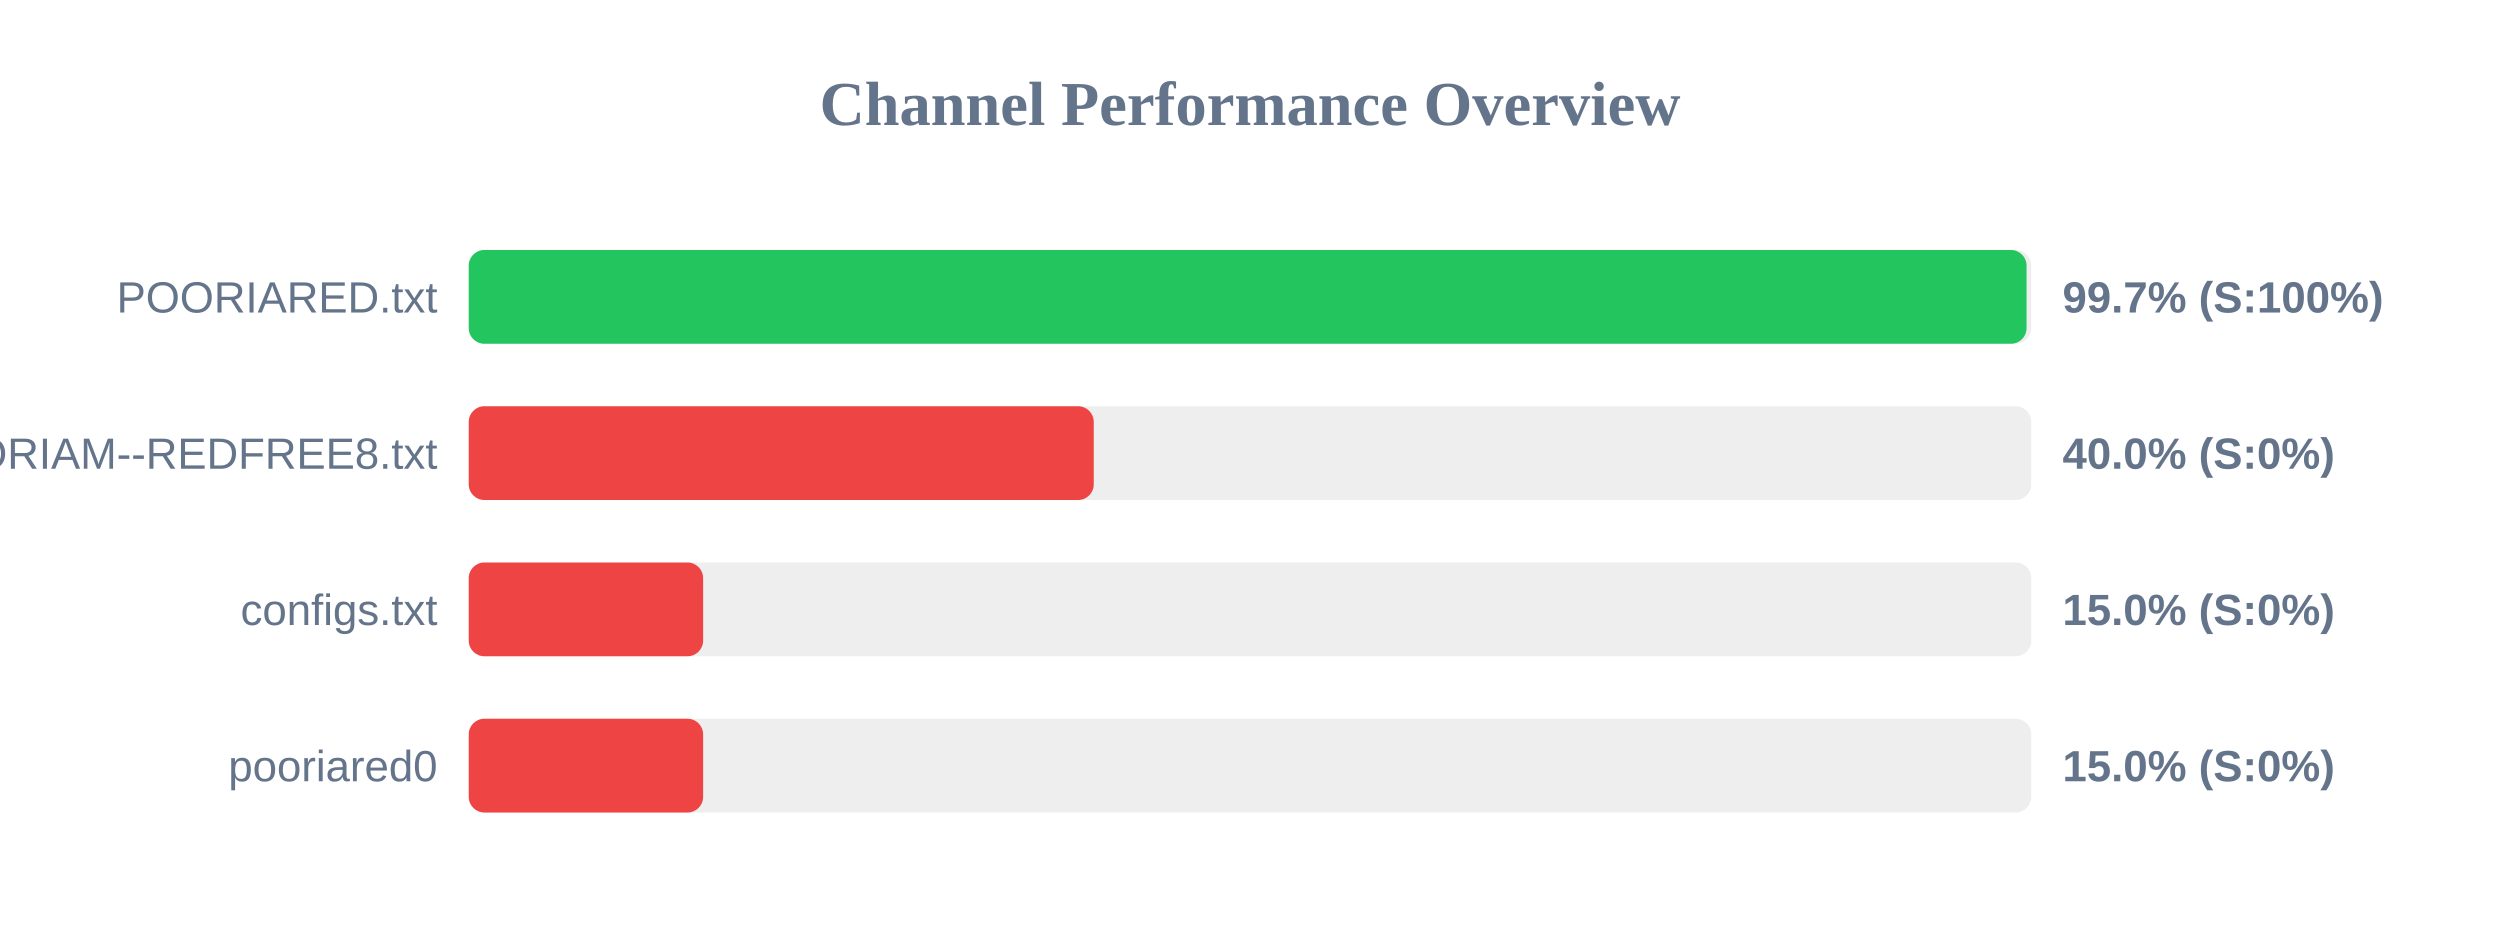
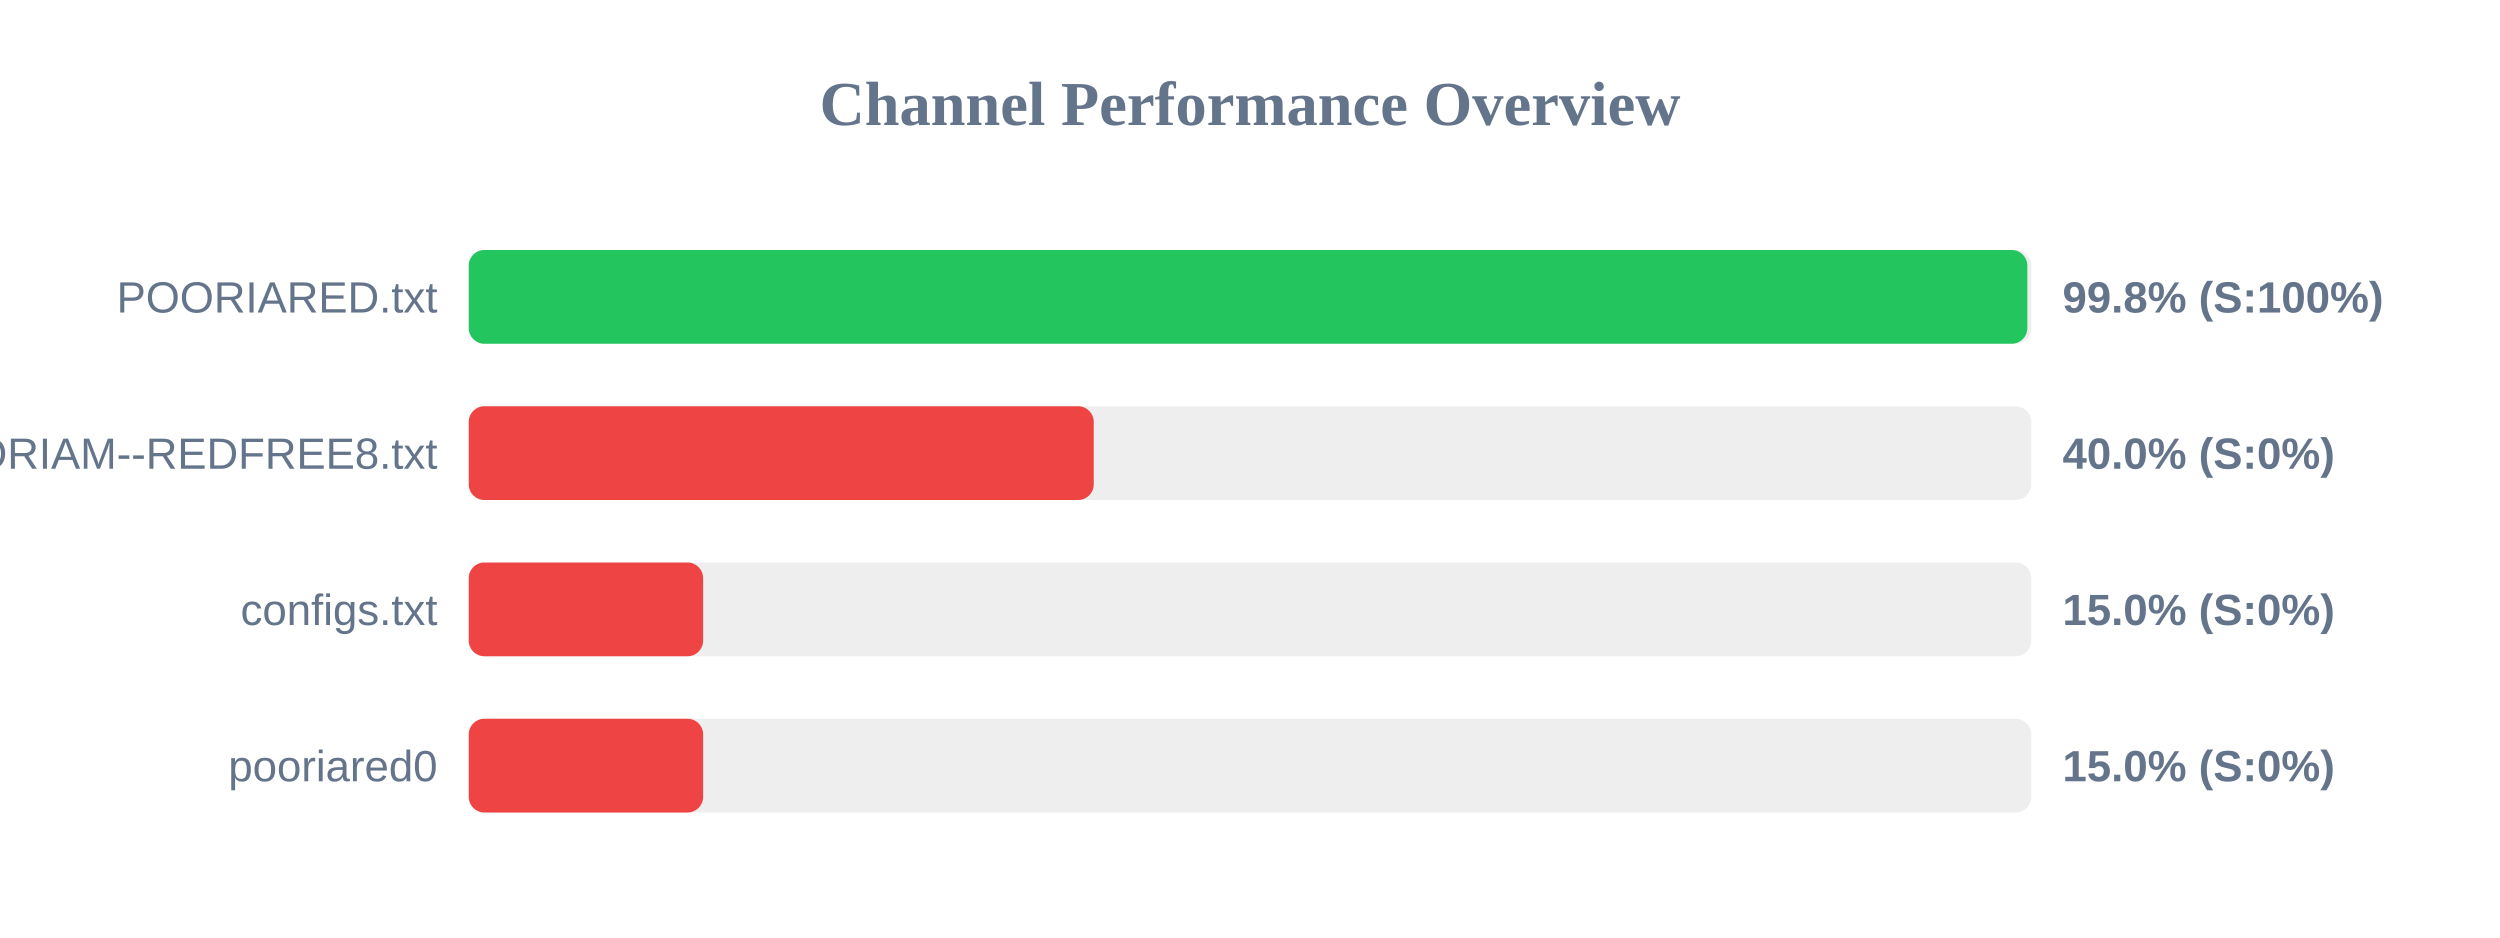
<svg xmlns="http://www.w3.org/2000/svg" width="800" height="300" version="1.1">
  <style>
        .row { font: 14px Arial; fill: #64748b; }
        .score { font: bold 14px Arial; fill: #64748b; }
    </style>
  <text x="400" y="40" text-anchor="middle" font-size="20px" font-weight="bold" fill="#64748b">Channel Performance Overview</text>
  <rect x="150" y="80" width="500" height="30" fill="#eee" rx="5" />
-   <rect x="150" y="80" width="498.5" height="30" fill="#22c55e" rx="5" />
+   <rect x="150" y="80" width="498.75" height="30" fill="#22c55e" rx="5" />
  <text x="140" y="100" text-anchor="end" class="row">POORIARED.txt</text>
-   <text x="660" y="100" text-anchor="start" class="score">99.7% (S:100%)</text>
+   <text x="660" y="100" text-anchor="start" class="score">99.8% (S:100%)</text>
  <rect x="150" y="130" width="500" height="30" fill="#eee" rx="5" />
  <rect x="150" y="130" width="200.0" height="30" fill="#ef4444" rx="5" />
  <text x="140" y="150" text-anchor="end" class="row">POORIAM--REDFREE8.txt</text>
  <text x="660" y="150" text-anchor="start" class="score">40.0% (S:0%)</text>
  <rect x="150" y="180" width="500" height="30" fill="#eee" rx="5" />
  <rect x="150" y="180" width="75.0" height="30" fill="#ef4444" rx="5" />
  <text x="140" y="200" text-anchor="end" class="row">configs.txt</text>
  <text x="660" y="200" text-anchor="start" class="score">15.0% (S:0%)</text>
  <rect x="150" y="230" width="500" height="30" fill="#eee" rx="5" />
  <rect x="150" y="230" width="75.0" height="30" fill="#ef4444" rx="5" />
  <text x="140" y="250" text-anchor="end" class="row">pooriared0</text>
  <text x="660" y="250" text-anchor="start" class="score">15.0% (S:0%)</text>
</svg>
